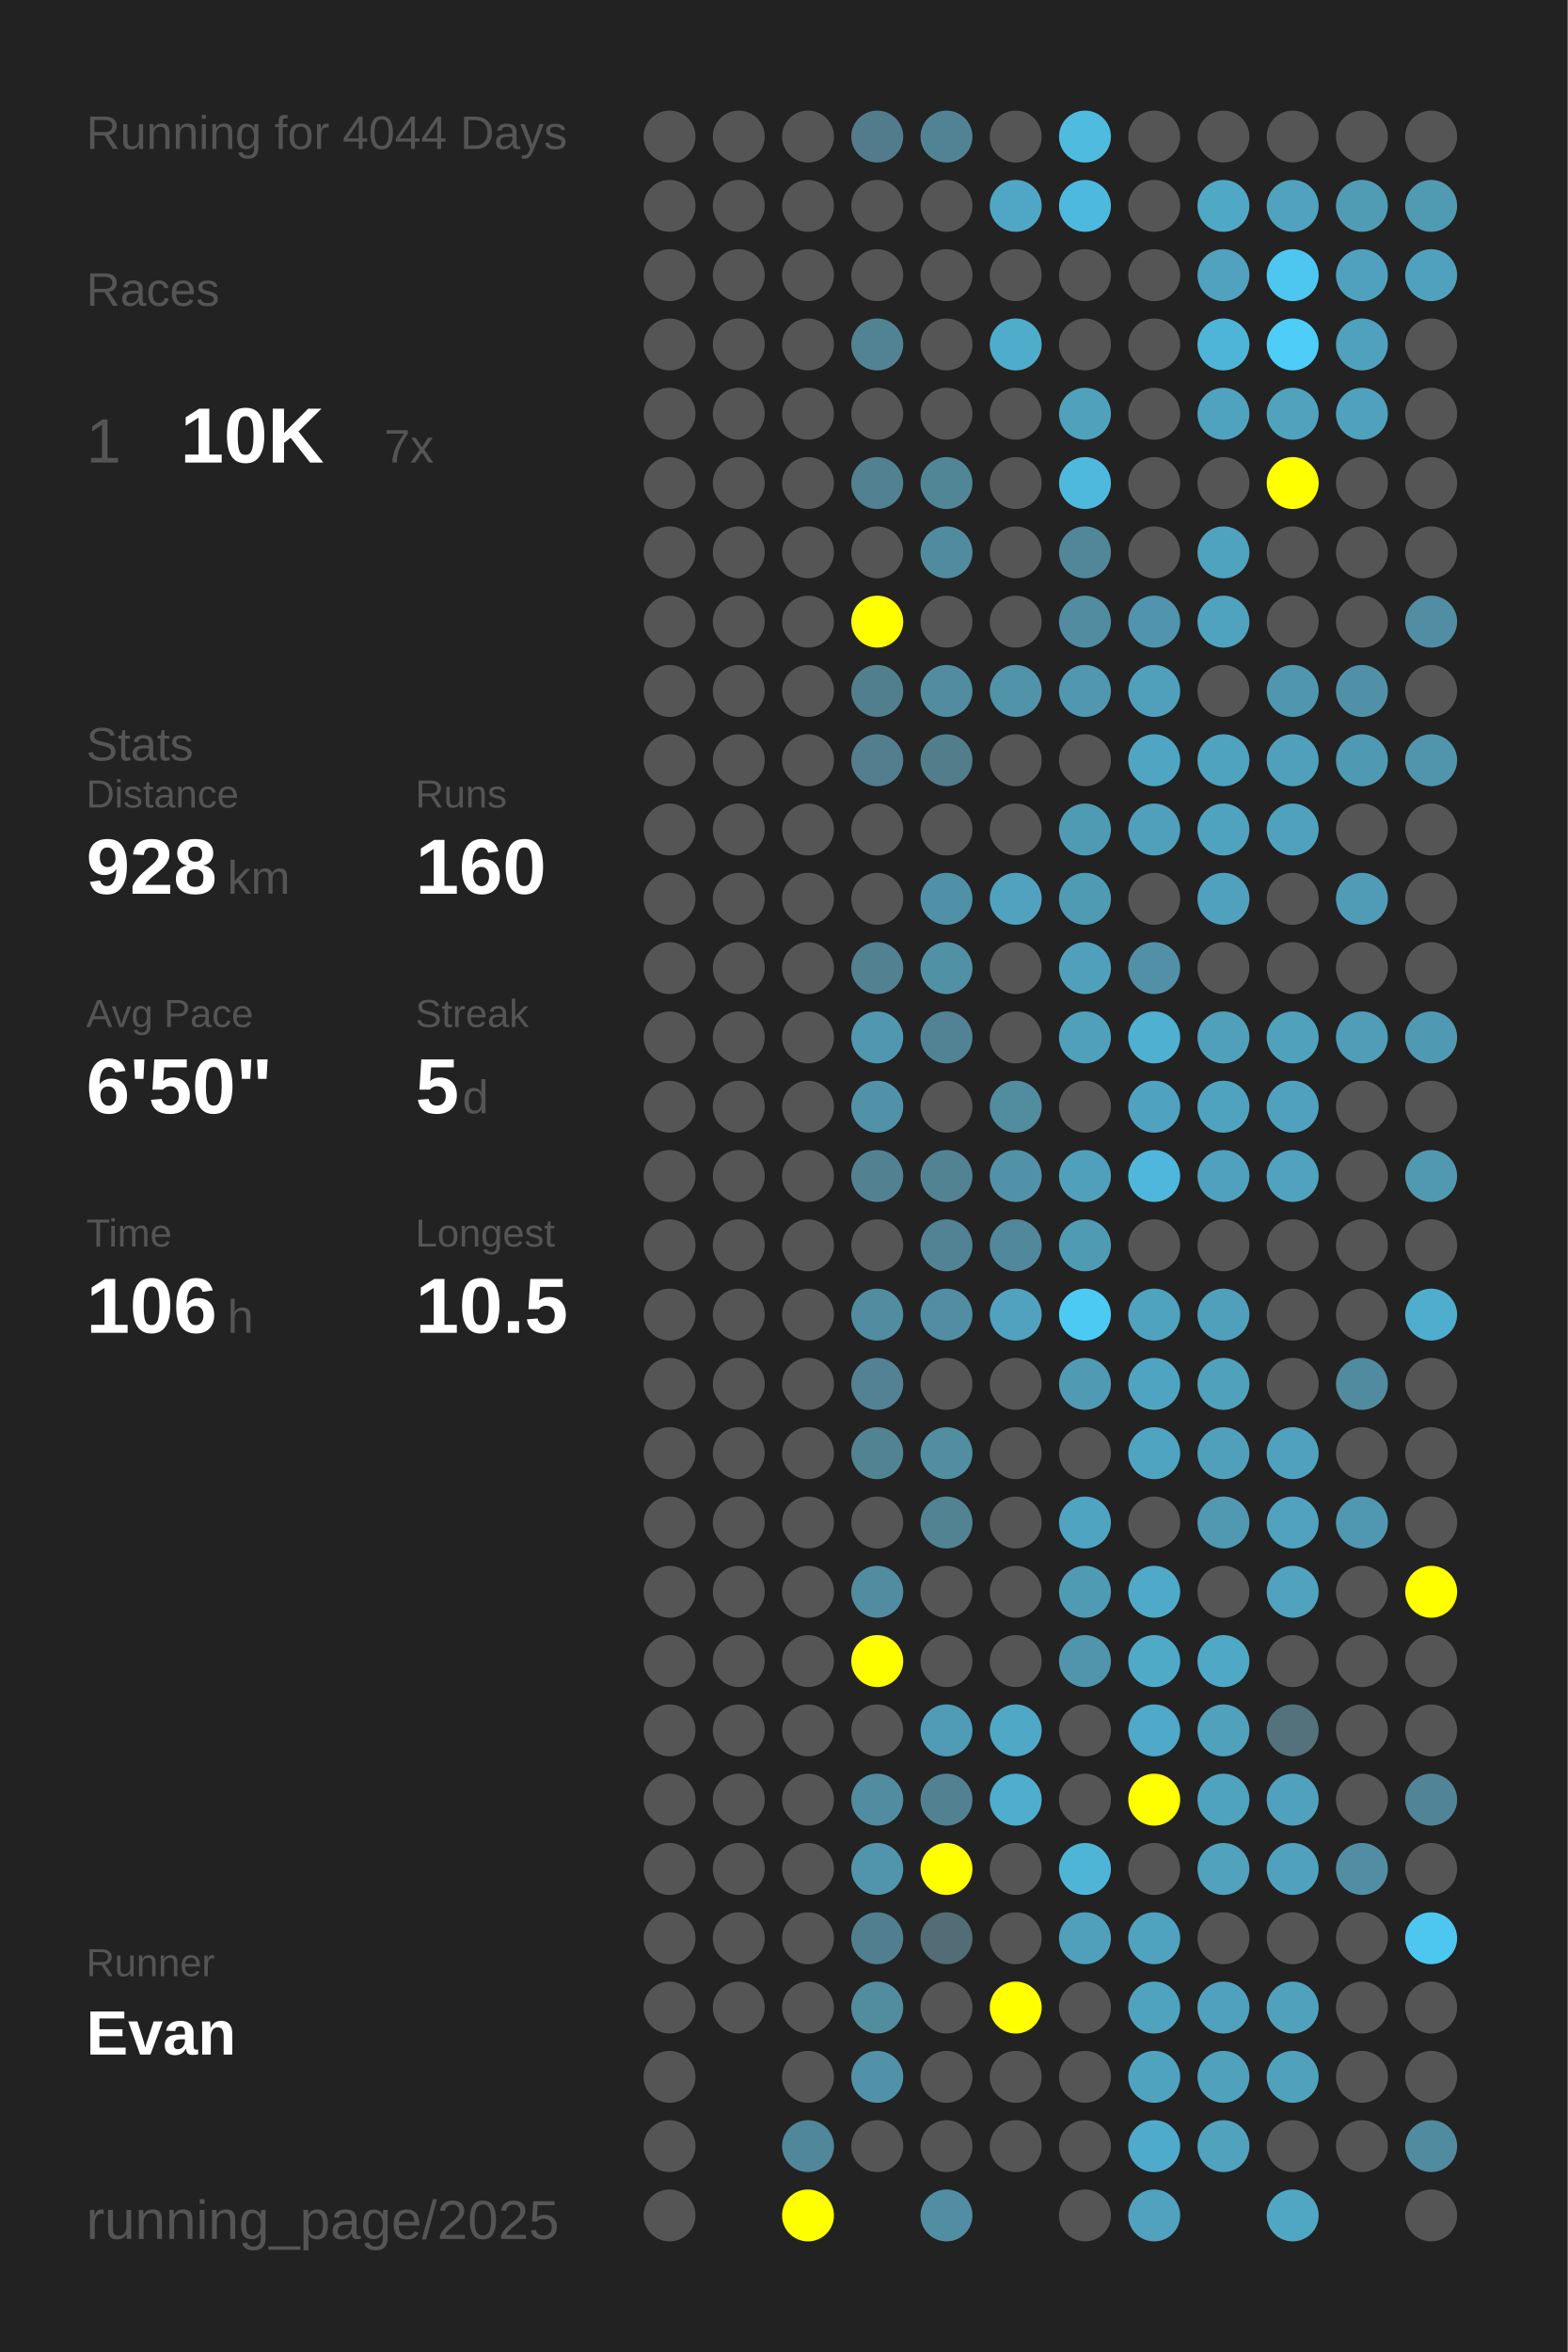
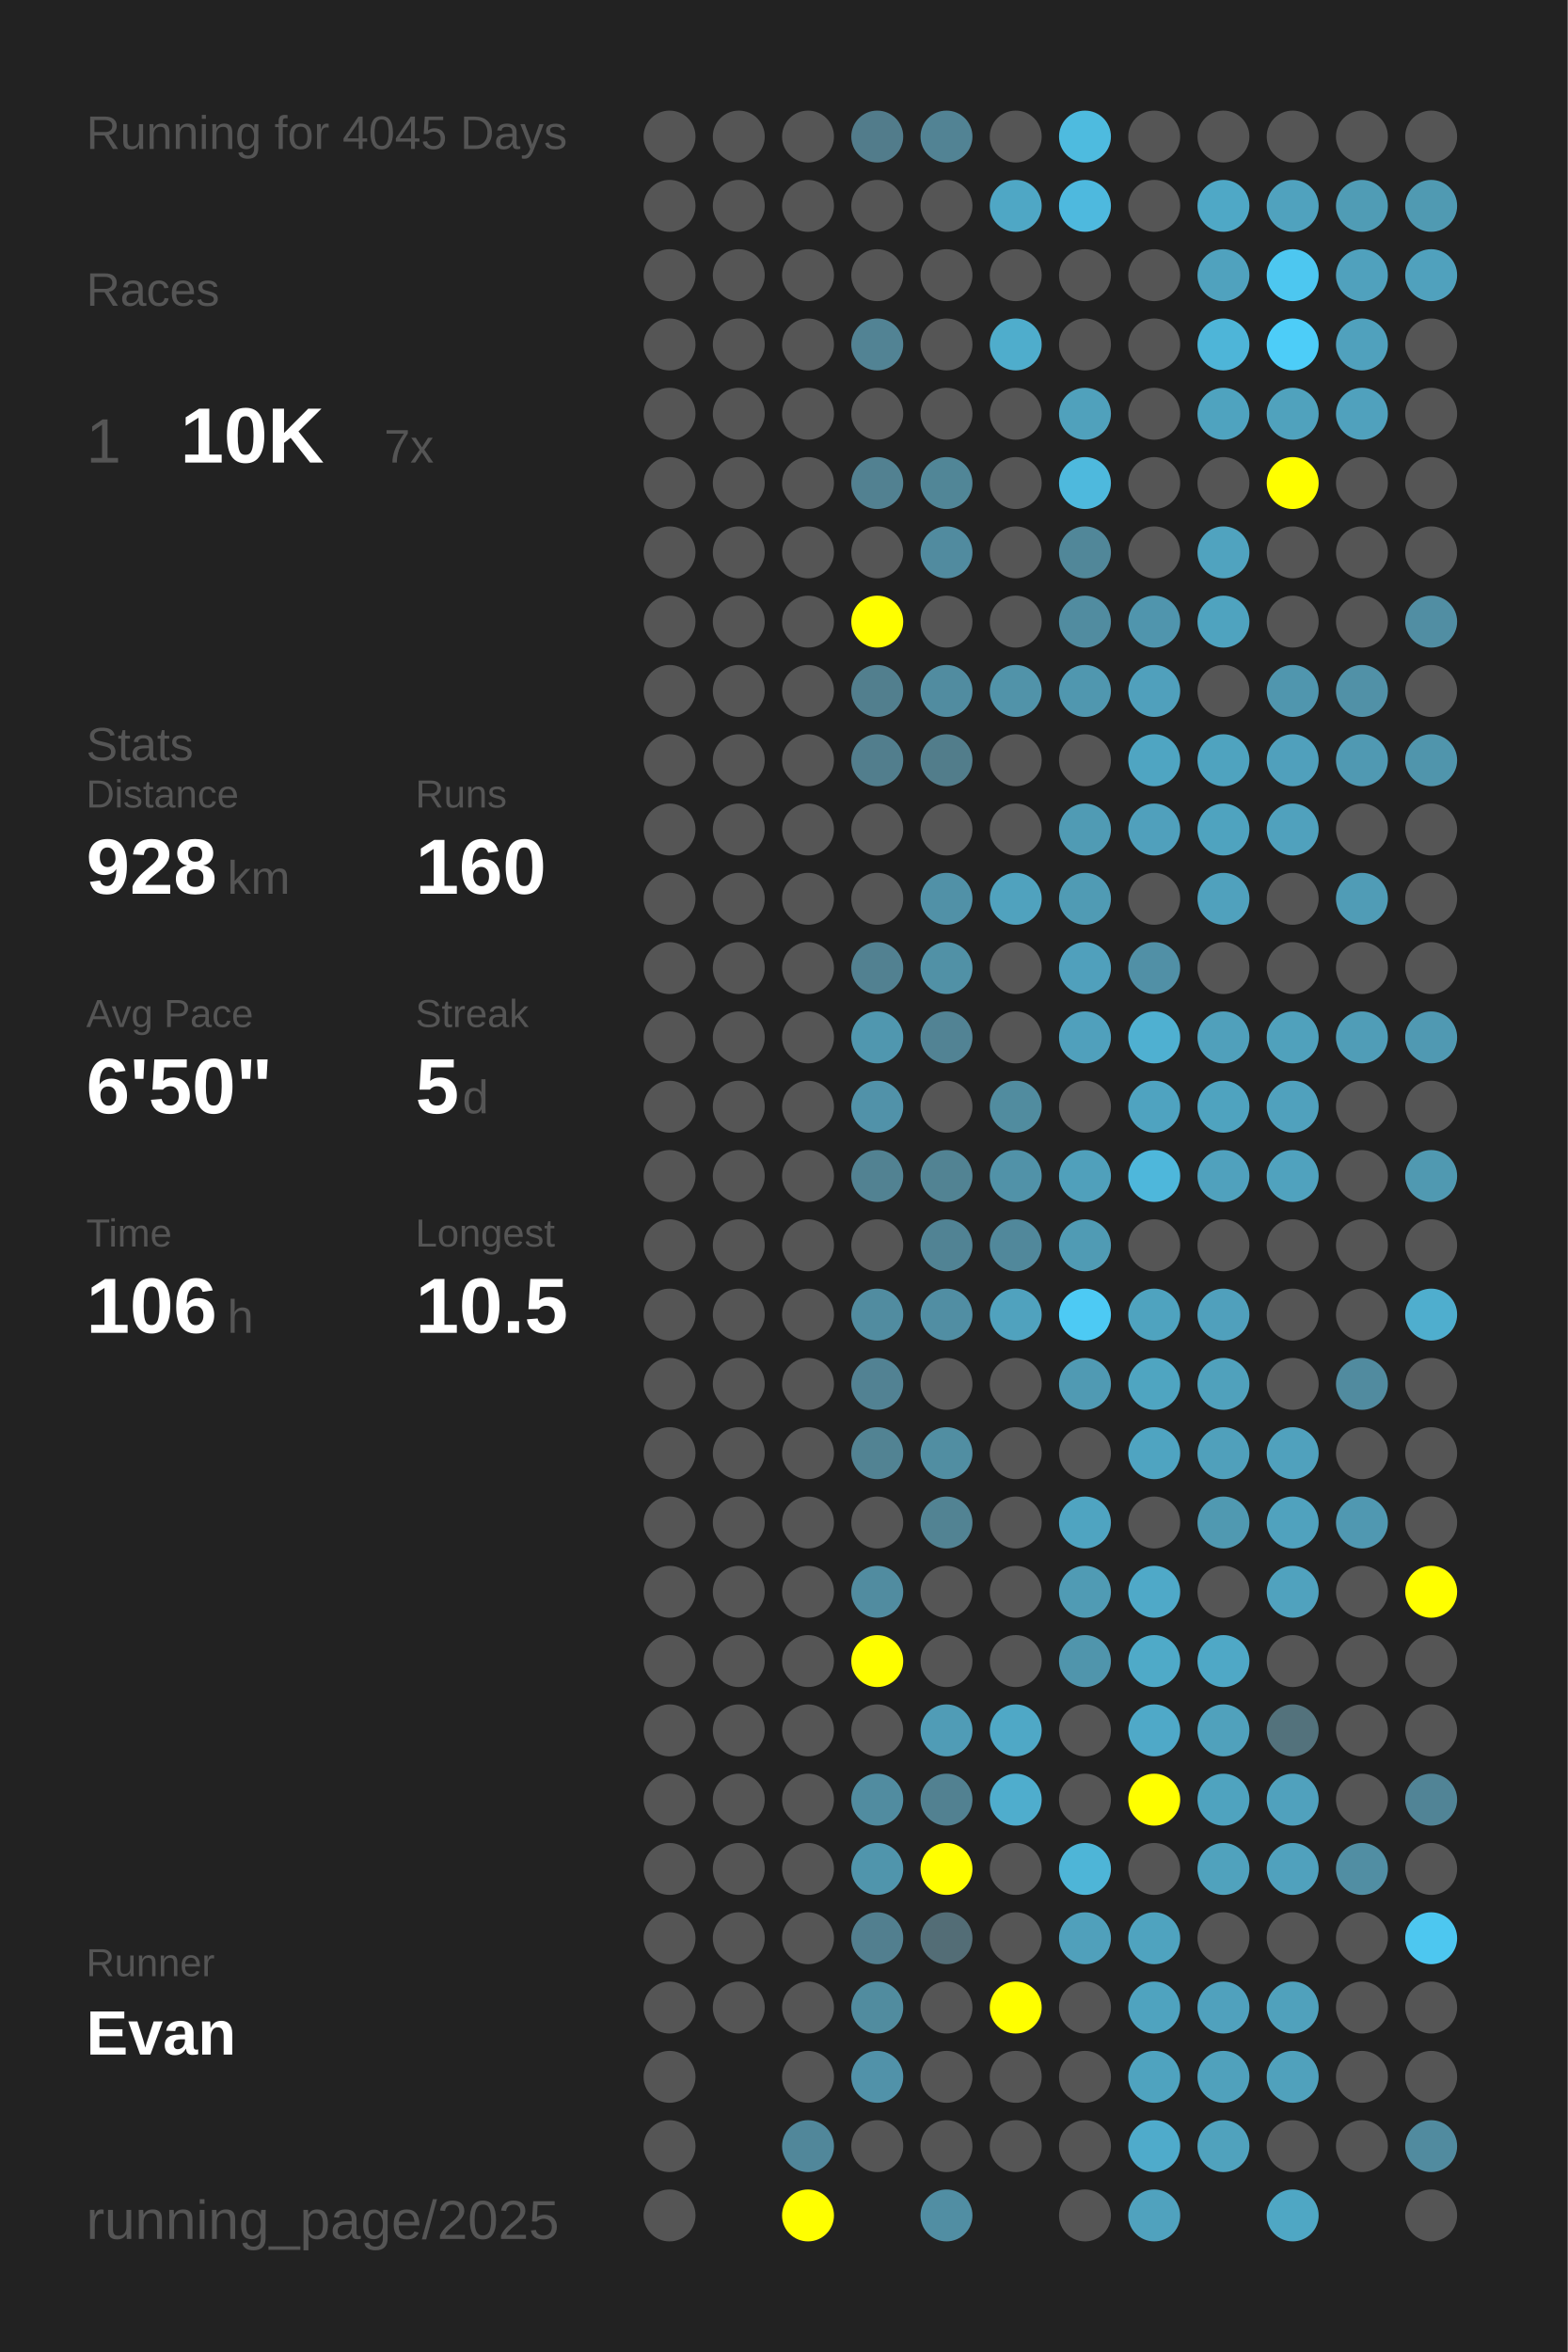
<svg xmlns="http://www.w3.org/2000/svg" baseProfile="full" height="300mm" version="1.1" viewBox="0,0,200,300" width="200mm">
  <defs />
  <rect fill="#222222" height="300" width="200" x="0" y="0" />
-   <text fill="#555555" style="font-size:6px; font-family:Arial;" x="11" y="19">Running for 4044 Days</text>
+   <text fill="#555555" style="font-size:6px; font-family:Arial;" x="11" y="19">Running for 4045 Days</text>
  <text fill="#555555" style="font-size:6px; font-family:Arial;" x="11" y="39">Races</text>
  <text fill="#555555" style="font-size:8px; font-family:Arial;" x="11" y="59">1</text>
  <text fill="#FFFFFF" style="font-size:10px; font-family:Arial; font-weight:bold;" x="23" y="59">10K</text>
  <text fill="#555555" style="font-size:6px; font-family:Arial;" x="49" y="59">7x</text>
  <text fill="#555555" style="font-size:6px; font-family:Arial;" x="11" y="97">Stats</text>
  <text fill="#555555" style="font-size:5px; font-family:Arial;" x="11" y="103">Distance</text>
  <text fill="#FFFFFF" style="font-size:10px; font-family:Arial; font-weight:bold;" x="11" y="114">928</text>
  <text fill="#555555" style="font-size:6px; font-family:Arial;" x="29" y="114">km</text>
  <text fill="#555555" style="font-size:5px; font-family:Arial;" x="53" y="103">Runs</text>
  <text fill="#FFFFFF" style="font-size:10px; font-family:Arial; font-weight:bold;" x="53" y="114">160</text>
  <text fill="#555555" style="font-size:5px; font-family:Arial;" x="11" y="131">Avg Pace</text>
  <text fill="#FFFFFF" style="font-size:10px; font-family:Arial; font-weight:bold;" x="11" y="142">6'50"</text>
  <text fill="#555555" style="font-size:5px; font-family:Arial;" x="53" y="131">Streak</text>
  <text fill="#FFFFFF" style="font-size:10px; font-family:Arial; font-weight:bold;" x="53" y="142">5</text>
  <text fill="#555555" style="font-size:6px; font-family:Arial;" x="59" y="142">d</text>
  <text fill="#555555" style="font-size:5px; font-family:Arial;" x="11" y="159">Time</text>
  <text fill="#FFFFFF" style="font-size:10px; font-family:Arial; font-weight:bold;" x="11" y="170">106</text>
  <text fill="#555555" style="font-size:6px; font-family:Arial;" x="29" y="170">h</text>
  <text fill="#555555" style="font-size:5px; font-family:Arial;" x="53" y="159">Longest</text>
  <text fill="#FFFFFF" style="font-size:10px; font-family:Arial; font-weight:bold;" x="53" y="170">10.5</text>
  <text fill="#555555" style="font-size:5px; font-family:Arial;" x="11" y="252.065">Runner</text>
  <text fill="#FFFFFF" style="font-size:8px; font-family:Arial; font-weight:bold;" x="11" y="262.065">Evan</text>
  <text fill="#555555" style="font-size:7px; font-family:Arial;" x="11" y="285.581">running_page/2025</text>
  <circle cx="85.417" cy="17.419" fill="#555555" r="3.312" />
  <circle cx="85.417" cy="26.258" fill="#555555" r="3.312" />
  <circle cx="85.417" cy="35.097" fill="#555555" r="3.312" />
  <circle cx="85.417" cy="43.935" fill="#555555" r="3.312" />
  <circle cx="85.417" cy="52.774" fill="#555555" r="3.312" />
  <circle cx="85.417" cy="61.613" fill="#555555" r="3.312" />
  <circle cx="85.417" cy="70.452" fill="#555555" r="3.312" />
  <circle cx="85.417" cy="79.29" fill="#555555" r="3.312" />
  <circle cx="85.417" cy="88.129" fill="#555555" r="3.312" />
  <circle cx="85.417" cy="96.968" fill="#555555" r="3.312" />
  <circle cx="85.417" cy="105.806" fill="#555555" r="3.312" />
  <circle cx="85.417" cy="114.645" fill="#555555" r="3.312" />
  <circle cx="85.417" cy="123.484" fill="#555555" r="3.312" />
  <circle cx="85.417" cy="132.323" fill="#555555" r="3.312" />
  <circle cx="85.417" cy="141.161" fill="#555555" r="3.312" />
  <circle cx="85.417" cy="150" fill="#555555" r="3.312" />
  <circle cx="85.417" cy="158.839" fill="#555555" r="3.312" />
  <circle cx="85.417" cy="167.677" fill="#555555" r="3.312" />
  <circle cx="85.417" cy="176.516" fill="#555555" r="3.312" />
  <circle cx="85.417" cy="185.355" fill="#555555" r="3.312" />
  <circle cx="85.417" cy="194.194" fill="#555555" r="3.312" />
  <circle cx="85.417" cy="203.032" fill="#555555" r="3.312" />
  <circle cx="85.417" cy="211.871" fill="#555555" r="3.312" />
  <circle cx="85.417" cy="220.71" fill="#555555" r="3.312" />
  <circle cx="85.417" cy="229.548" fill="#555555" r="3.312" />
  <circle cx="85.417" cy="238.387" fill="#555555" r="3.312" />
  <circle cx="85.417" cy="247.226" fill="#555555" r="3.312" />
  <circle cx="85.417" cy="256.065" fill="#555555" r="3.312" />
  <circle cx="85.417" cy="264.903" fill="#555555" r="3.312" />
  <circle cx="85.417" cy="273.742" fill="#555555" r="3.312" />
  <circle cx="85.417" cy="282.581" fill="#555555" r="3.312" />
  <circle cx="94.25" cy="17.419" fill="#555555" r="3.312" />
  <circle cx="94.25" cy="26.258" fill="#555555" r="3.312" />
  <circle cx="94.25" cy="35.097" fill="#555555" r="3.312" />
  <circle cx="94.25" cy="43.935" fill="#555555" r="3.312" />
  <circle cx="94.25" cy="52.774" fill="#555555" r="3.312" />
  <circle cx="94.25" cy="61.613" fill="#555555" r="3.312" />
  <circle cx="94.25" cy="70.452" fill="#555555" r="3.312" />
  <circle cx="94.25" cy="79.29" fill="#555555" r="3.312" />
  <circle cx="94.25" cy="88.129" fill="#555555" r="3.312" />
  <circle cx="94.25" cy="96.968" fill="#555555" r="3.312" />
  <circle cx="94.25" cy="105.806" fill="#555555" r="3.312" />
  <circle cx="94.25" cy="114.645" fill="#555555" r="3.312" />
  <circle cx="94.25" cy="123.484" fill="#555555" r="3.312" />
  <circle cx="94.25" cy="132.323" fill="#555555" r="3.312" />
  <circle cx="94.25" cy="141.161" fill="#555555" r="3.312" />
  <circle cx="94.25" cy="150" fill="#555555" r="3.312" />
  <circle cx="94.25" cy="158.839" fill="#555555" r="3.312" />
  <circle cx="94.25" cy="167.677" fill="#555555" r="3.312" />
  <circle cx="94.25" cy="176.516" fill="#555555" r="3.312" />
  <circle cx="94.25" cy="185.355" fill="#555555" r="3.312" />
  <circle cx="94.25" cy="194.194" fill="#555555" r="3.312" />
  <circle cx="94.25" cy="203.032" fill="#555555" r="3.312" />
  <circle cx="94.25" cy="211.871" fill="#555555" r="3.312" />
  <circle cx="94.25" cy="220.71" fill="#555555" r="3.312" />
  <circle cx="94.25" cy="229.548" fill="#555555" r="3.312" />
  <circle cx="94.25" cy="238.387" fill="#555555" r="3.312" />
  <circle cx="94.25" cy="247.226" fill="#555555" r="3.312" />
  <circle cx="94.25" cy="256.065" fill="#555555" r="3.312" />
  <circle cx="103.083" cy="17.419" fill="#555555" r="3.312" />
  <circle cx="103.083" cy="26.258" fill="#555555" r="3.312" />
  <circle cx="103.083" cy="35.097" fill="#555555" r="3.312" />
  <circle cx="103.083" cy="43.935" fill="#555555" r="3.312" />
  <circle cx="103.083" cy="52.774" fill="#555555" r="3.312" />
  <circle cx="103.083" cy="61.613" fill="#555555" r="3.312" />
  <circle cx="103.083" cy="70.452" fill="#555555" r="3.312" />
  <circle cx="103.083" cy="79.29" fill="#555555" r="3.312" />
  <circle cx="103.083" cy="88.129" fill="#555555" r="3.312" />
  <circle cx="103.083" cy="96.968" fill="#555555" r="3.312" />
  <circle cx="103.083" cy="105.806" fill="#555555" r="3.312" />
  <circle cx="103.083" cy="114.645" fill="#555555" r="3.312" />
  <circle cx="103.083" cy="123.484" fill="#555555" r="3.312" />
  <circle cx="103.083" cy="132.323" fill="#555555" r="3.312" />
  <circle cx="103.083" cy="141.161" fill="#555555" r="3.312" />
  <circle cx="103.083" cy="150" fill="#555555" r="3.312" />
  <circle cx="103.083" cy="158.839" fill="#555555" r="3.312" />
  <circle cx="103.083" cy="167.677" fill="#555555" r="3.312" />
  <circle cx="103.083" cy="176.516" fill="#555555" r="3.312" />
  <circle cx="103.083" cy="185.355" fill="#555555" r="3.312" />
  <circle cx="103.083" cy="194.194" fill="#555555" r="3.312" />
  <circle cx="103.083" cy="203.032" fill="#555555" r="3.312" />
  <circle cx="103.083" cy="211.871" fill="#555555" r="3.312" />
  <circle cx="103.083" cy="220.71" fill="#555555" r="3.312" />
  <circle cx="103.083" cy="229.548" fill="#555555" r="3.312" />
  <circle cx="103.083" cy="238.387" fill="#555555" r="3.312" />
  <circle cx="103.083" cy="247.226" fill="#555555" r="3.312" />
  <circle cx="103.083" cy="256.065" fill="#555555" r="3.312" />
  <circle cx="103.083" cy="264.903" fill="#555555" r="3.312" />
  <circle cx="103.083" cy="273.742" fill="#51879a" r="3.312" />
  <circle cx="103.083" cy="282.581" fill="#FFFF00" r="3.312" />
  <circle cx="111.917" cy="17.419" fill="#527c8b" r="3.312" />
  <circle cx="111.917" cy="26.258" fill="#555555" r="3.312" />
  <circle cx="111.917" cy="35.097" fill="#555555" r="3.312" />
  <circle cx="111.917" cy="43.935" fill="#528394" r="3.312" />
  <circle cx="111.917" cy="52.774" fill="#555555" r="3.312" />
  <circle cx="111.917" cy="61.613" fill="#528191" r="3.312" />
  <circle cx="111.917" cy="70.452" fill="#555555" r="3.312" />
  <circle cx="111.917" cy="79.29" fill="#FFFF00" r="3.312" />
  <circle cx="111.917" cy="88.129" fill="#527f8e" r="3.312" />
  <circle cx="111.917" cy="96.968" fill="#527e8d" r="3.312" />
  <circle cx="111.917" cy="105.806" fill="#555555" r="3.312" />
  <circle cx="111.917" cy="114.645" fill="#555555" r="3.312" />
  <circle cx="111.917" cy="123.484" fill="#528191" r="3.312" />
  <circle cx="111.917" cy="132.323" fill="#5097af" r="3.312" />
  <circle cx="111.917" cy="141.161" fill="#5192a9" r="3.312" />
  <circle cx="111.917" cy="150" fill="#528292" r="3.312" />
  <circle cx="111.917" cy="158.839" fill="#555555" r="3.312" />
  <circle cx="111.917" cy="167.677" fill="#518ca0" r="3.312" />
  <circle cx="111.917" cy="176.516" fill="#528293" r="3.312" />
  <circle cx="111.917" cy="185.355" fill="#528393" r="3.312" />
  <circle cx="111.917" cy="194.194" fill="#555555" r="3.312" />
  <circle cx="111.917" cy="203.032" fill="#518ca0" r="3.312" />
  <circle cx="111.917" cy="211.871" fill="#FFFF00" r="3.312" />
  <circle cx="111.917" cy="220.71" fill="#555555" r="3.312" />
  <circle cx="111.917" cy="229.548" fill="#518ca0" r="3.312" />
  <circle cx="111.917" cy="238.387" fill="#5095ac" r="3.312" />
  <circle cx="111.917" cy="247.226" fill="#527f8f" r="3.312" />
  <circle cx="111.917" cy="256.065" fill="#518c9f" r="3.312" />
  <circle cx="111.917" cy="264.903" fill="#5192a9" r="3.312" />
  <circle cx="111.917" cy="273.742" fill="#555555" r="3.312" />
  <circle cx="120.75" cy="17.419" fill="#528394" r="3.312" />
  <circle cx="120.75" cy="26.258" fill="#555555" r="3.312" />
  <circle cx="120.75" cy="35.097" fill="#555555" r="3.312" />
  <circle cx="120.75" cy="43.935" fill="#555555" r="3.312" />
  <circle cx="120.75" cy="52.774" fill="#555555" r="3.312" />
  <circle cx="120.75" cy="61.613" fill="#518697" r="3.312" />
  <circle cx="120.75" cy="70.452" fill="#518b9f" r="3.312" />
  <circle cx="120.75" cy="79.29" fill="#555555" r="3.312" />
  <circle cx="120.75" cy="88.129" fill="#518ca0" r="3.312" />
  <circle cx="120.75" cy="96.968" fill="#527d8b" r="3.312" />
  <circle cx="120.75" cy="105.806" fill="#555555" r="3.312" />
  <circle cx="120.75" cy="114.645" fill="#5191a7" r="3.312" />
  <circle cx="120.75" cy="123.484" fill="#5191a6" r="3.312" />
  <circle cx="120.75" cy="132.323" fill="#528394" r="3.312" />
  <circle cx="120.75" cy="141.161" fill="#555555" r="3.312" />
  <circle cx="120.75" cy="150" fill="#528393" r="3.312" />
  <circle cx="120.75" cy="158.839" fill="#518394" r="3.312" />
  <circle cx="120.75" cy="167.677" fill="#518ea3" r="3.312" />
  <circle cx="120.75" cy="176.516" fill="#555555" r="3.312" />
  <circle cx="120.75" cy="185.355" fill="#518ea2" r="3.312" />
  <circle cx="120.75" cy="194.194" fill="#528393" r="3.312" />
  <circle cx="120.75" cy="203.032" fill="#555555" r="3.312" />
  <circle cx="120.75" cy="211.871" fill="#555555" r="3.312" />
  <circle cx="120.75" cy="220.71" fill="#509cb6" r="3.312" />
  <circle cx="120.75" cy="229.548" fill="#528191" r="3.312" />
  <circle cx="120.75" cy="238.387" fill="#FFFF00" r="3.312" />
  <circle cx="120.75" cy="247.226" fill="#536d76" r="3.312" />
  <circle cx="120.75" cy="256.065" fill="#555555" r="3.312" />
  <circle cx="120.75" cy="264.903" fill="#555555" r="3.312" />
  <circle cx="120.75" cy="273.742" fill="#555555" r="3.312" />
  <circle cx="120.75" cy="282.581" fill="#518ea3" r="3.312" />
  <circle cx="129.583" cy="17.419" fill="#555555" r="3.312" />
  <circle cx="129.583" cy="26.258" fill="#4fa7c5" r="3.312" />
  <circle cx="129.583" cy="35.097" fill="#555555" r="3.312" />
  <circle cx="129.583" cy="43.935" fill="#4fadcc" r="3.312" />
  <circle cx="129.583" cy="52.774" fill="#555555" r="3.312" />
  <circle cx="129.583" cy="61.613" fill="#555555" r="3.312" />
  <circle cx="129.583" cy="70.452" fill="#555555" r="3.312" />
  <circle cx="129.583" cy="79.29" fill="#555555" r="3.312" />
  <circle cx="129.583" cy="88.129" fill="#5193a9" r="3.312" />
  <circle cx="129.583" cy="96.968" fill="#555555" r="3.312" />
  <circle cx="129.583" cy="105.806" fill="#555555" r="3.312" />
  <circle cx="129.583" cy="114.645" fill="#50a2be" r="3.312" />
  <circle cx="129.583" cy="123.484" fill="#555555" r="3.312" />
  <circle cx="129.583" cy="132.323" fill="#555555" r="3.312" />
  <circle cx="129.583" cy="141.161" fill="#518c9f" r="3.312" />
  <circle cx="129.583" cy="150" fill="#5192a8" r="3.312" />
  <circle cx="129.583" cy="158.839" fill="#51889b" r="3.312" />
  <circle cx="129.583" cy="167.677" fill="#50a2be" r="3.312" />
  <circle cx="129.583" cy="176.516" fill="#555555" r="3.312" />
  <circle cx="129.583" cy="185.355" fill="#555555" r="3.312" />
  <circle cx="129.583" cy="194.194" fill="#555555" r="3.312" />
  <circle cx="129.583" cy="203.032" fill="#555555" r="3.312" />
  <circle cx="129.583" cy="211.871" fill="#555555" r="3.312" />
  <circle cx="129.583" cy="220.71" fill="#4fa8c6" r="3.312" />
  <circle cx="129.583" cy="229.548" fill="#4fadcd" r="3.312" />
  <circle cx="129.583" cy="238.387" fill="#555555" r="3.312" />
  <circle cx="129.583" cy="247.226" fill="#555555" r="3.312" />
  <circle cx="129.583" cy="256.065" fill="#FFFF00" r="3.312" />
  <circle cx="129.583" cy="264.903" fill="#555555" r="3.312" />
  <circle cx="129.583" cy="273.742" fill="#555555" r="3.312" />
  <circle cx="138.417" cy="17.419" fill="#4ebbdf" r="3.312" />
  <circle cx="138.417" cy="26.258" fill="#4eb9de" r="3.312" />
  <circle cx="138.417" cy="35.097" fill="#555555" r="3.312" />
  <circle cx="138.417" cy="43.935" fill="#555555" r="3.312" />
  <circle cx="138.417" cy="52.774" fill="#50a1bc" r="3.312" />
  <circle cx="138.417" cy="61.613" fill="#4eb9dd" r="3.312" />
  <circle cx="138.417" cy="70.452" fill="#518799" r="3.312" />
  <circle cx="138.417" cy="79.29" fill="#518ca0" r="3.312" />
  <circle cx="138.417" cy="88.129" fill="#5097af" r="3.312" />
  <circle cx="138.417" cy="96.968" fill="#555555" r="3.312" />
  <circle cx="138.417" cy="105.806" fill="#509bb4" r="3.312" />
  <circle cx="138.417" cy="114.645" fill="#509bb4" r="3.312" />
  <circle cx="138.417" cy="123.484" fill="#50a0bc" r="3.312" />
  <circle cx="138.417" cy="132.323" fill="#50a0bc" r="3.312" />
  <circle cx="138.417" cy="141.161" fill="#555555" r="3.312" />
  <circle cx="138.417" cy="150" fill="#50a0bb" r="3.312" />
  <circle cx="138.417" cy="158.839" fill="#509bb4" r="3.312" />
  <circle cx="138.417" cy="167.677" fill="#4dcaf4" r="3.312" />
  <circle cx="138.417" cy="176.516" fill="#509ab3" r="3.312" />
  <circle cx="138.417" cy="185.355" fill="#555555" r="3.312" />
  <circle cx="138.417" cy="194.194" fill="#4fa4c1" r="3.312" />
  <circle cx="138.417" cy="203.032" fill="#509bb4" r="3.312" />
  <circle cx="138.417" cy="211.871" fill="#5095ac" r="3.312" />
  <circle cx="138.417" cy="220.71" fill="#555555" r="3.312" />
  <circle cx="138.417" cy="229.548" fill="#555555" r="3.312" />
  <circle cx="138.417" cy="238.387" fill="#4eb5d7" r="3.312" />
  <circle cx="138.417" cy="247.226" fill="#50a0bb" r="3.312" />
  <circle cx="138.417" cy="256.065" fill="#555555" r="3.312" />
  <circle cx="138.417" cy="264.903" fill="#555555" r="3.312" />
  <circle cx="138.417" cy="273.742" fill="#555555" r="3.312" />
  <circle cx="138.417" cy="282.581" fill="#555555" r="3.312" />
  <circle cx="147.25" cy="17.419" fill="#555555" r="3.312" />
  <circle cx="147.25" cy="26.258" fill="#555555" r="3.312" />
  <circle cx="147.25" cy="35.097" fill="#555555" r="3.312" />
  <circle cx="147.25" cy="43.935" fill="#555555" r="3.312" />
  <circle cx="147.25" cy="52.774" fill="#555555" r="3.312" />
  <circle cx="147.25" cy="61.613" fill="#555555" r="3.312" />
  <circle cx="147.25" cy="70.452" fill="#555555" r="3.312" />
  <circle cx="147.25" cy="79.29" fill="#5095ad" r="3.312" />
  <circle cx="147.25" cy="88.129" fill="#50a0bc" r="3.312" />
  <circle cx="147.25" cy="96.968" fill="#4fa5c2" r="3.312" />
  <circle cx="147.25" cy="105.806" fill="#50a0bc" r="3.312" />
  <circle cx="147.25" cy="114.645" fill="#555555" r="3.312" />
  <circle cx="147.25" cy="123.484" fill="#5190a6" r="3.312" />
  <circle cx="147.25" cy="132.323" fill="#4fb0d1" r="3.312" />
  <circle cx="147.25" cy="141.161" fill="#4fa3c0" r="3.312" />
  <circle cx="147.25" cy="150" fill="#4eb7db" r="3.312" />
  <circle cx="147.25" cy="158.839" fill="#555555" r="3.312" />
  <circle cx="147.25" cy="167.677" fill="#4fa3bf" r="3.312" />
  <circle cx="147.25" cy="176.516" fill="#4fa5c1" r="3.312" />
  <circle cx="147.25" cy="185.355" fill="#4fa4c1" r="3.312" />
  <circle cx="147.25" cy="194.194" fill="#555555" r="3.312" />
  <circle cx="147.25" cy="203.032" fill="#4fa9c8" r="3.312" />
  <circle cx="147.25" cy="211.871" fill="#4faac8" r="3.312" />
  <circle cx="147.25" cy="220.71" fill="#4fa9c8" r="3.312" />
  <circle cx="147.25" cy="229.548" fill="#FFFF00" r="3.312" />
  <circle cx="147.25" cy="238.387" fill="#555555" r="3.312" />
  <circle cx="147.25" cy="247.226" fill="#4fa3bf" r="3.312" />
  <circle cx="147.25" cy="256.065" fill="#4fa3bf" r="3.312" />
  <circle cx="147.25" cy="264.903" fill="#4fa3bf" r="3.312" />
  <circle cx="147.25" cy="273.742" fill="#4fabcb" r="3.312" />
  <circle cx="147.25" cy="282.581" fill="#50a2be" r="3.312" />
  <circle cx="156.083" cy="17.419" fill="#555555" r="3.312" />
  <circle cx="156.083" cy="26.258" fill="#4fa8c6" r="3.312" />
  <circle cx="156.083" cy="35.097" fill="#50a2be" r="3.312" />
  <circle cx="156.083" cy="43.935" fill="#4eb5d8" r="3.312" />
  <circle cx="156.083" cy="52.774" fill="#4fa3bf" r="3.312" />
  <circle cx="156.083" cy="61.613" fill="#555555" r="3.312" />
  <circle cx="156.083" cy="70.452" fill="#50a3bf" r="3.312" />
  <circle cx="156.083" cy="79.29" fill="#4fa3bf" r="3.312" />
  <circle cx="156.083" cy="88.129" fill="#555555" r="3.312" />
  <circle cx="156.083" cy="96.968" fill="#4fa3bf" r="3.312" />
  <circle cx="156.083" cy="105.806" fill="#4fa3bf" r="3.312" />
  <circle cx="156.083" cy="114.645" fill="#50a1bd" r="3.312" />
  <circle cx="156.083" cy="123.484" fill="#555555" r="3.312" />
  <circle cx="156.083" cy="132.323" fill="#50a0bb" r="3.312" />
  <circle cx="156.083" cy="141.161" fill="#4fa3bf" r="3.312" />
  <circle cx="156.083" cy="150" fill="#50a1bd" r="3.312" />
  <circle cx="156.083" cy="158.839" fill="#555555" r="3.312" />
  <circle cx="156.083" cy="167.677" fill="#50a0bc" r="3.312" />
  <circle cx="156.083" cy="176.516" fill="#50a1bc" r="3.312" />
  <circle cx="156.083" cy="185.355" fill="#50a0bb" r="3.312" />
  <circle cx="156.083" cy="194.194" fill="#5099b1" r="3.312" />
  <circle cx="156.083" cy="203.032" fill="#555555" r="3.312" />
  <circle cx="156.083" cy="211.871" fill="#4fa8c6" r="3.312" />
  <circle cx="156.083" cy="220.71" fill="#50a1bc" r="3.312" />
  <circle cx="156.083" cy="229.548" fill="#4fa3bf" r="3.312" />
  <circle cx="156.083" cy="238.387" fill="#50a2bd" r="3.312" />
  <circle cx="156.083" cy="247.226" fill="#555555" r="3.312" />
  <circle cx="156.083" cy="256.065" fill="#50a1bd" r="3.312" />
  <circle cx="156.083" cy="264.903" fill="#50a1bc" r="3.312" />
  <circle cx="156.083" cy="273.742" fill="#50a2bd" r="3.312" />
  <circle cx="164.917" cy="17.419" fill="#555555" r="3.312" />
  <circle cx="164.917" cy="26.258" fill="#50a2be" r="3.312" />
  <circle cx="164.917" cy="35.097" fill="#4dc7f0" r="3.312" />
  <circle cx="164.917" cy="43.935" fill="#4dcdf8" r="3.312" />
  <circle cx="164.917" cy="52.774" fill="#50a2bd" r="3.312" />
  <circle cx="164.917" cy="61.613" fill="#FFFF00" r="3.312" />
  <circle cx="164.917" cy="70.452" fill="#555555" r="3.312" />
  <circle cx="164.917" cy="79.29" fill="#555555" r="3.312" />
  <circle cx="164.917" cy="88.129" fill="#5096ae" r="3.312" />
  <circle cx="164.917" cy="96.968" fill="#50a0bc" r="3.312" />
  <circle cx="164.917" cy="105.806" fill="#50a1bd" r="3.312" />
  <circle cx="164.917" cy="114.645" fill="#555555" r="3.312" />
  <circle cx="164.917" cy="123.484" fill="#555555" r="3.312" />
  <circle cx="164.917" cy="132.323" fill="#50a1bc" r="3.312" />
  <circle cx="164.917" cy="141.161" fill="#50a1bd" r="3.312" />
  <circle cx="164.917" cy="150" fill="#50a2be" r="3.312" />
  <circle cx="164.917" cy="158.839" fill="#555555" r="3.312" />
  <circle cx="164.917" cy="167.677" fill="#555555" r="3.312" />
  <circle cx="164.917" cy="176.516" fill="#555555" r="3.312" />
  <circle cx="164.917" cy="185.355" fill="#50a1bd" r="3.312" />
  <circle cx="164.917" cy="194.194" fill="#50a2be" r="3.312" />
  <circle cx="164.917" cy="203.032" fill="#50a2be" r="3.312" />
  <circle cx="164.917" cy="211.871" fill="#555555" r="3.312" />
  <circle cx="164.917" cy="220.71" fill="#53727c" r="3.312" />
  <circle cx="164.917" cy="229.548" fill="#50a1bd" r="3.312" />
  <circle cx="164.917" cy="238.387" fill="#50a1bd" r="3.312" />
  <circle cx="164.917" cy="247.226" fill="#555555" r="3.312" />
  <circle cx="164.917" cy="256.065" fill="#50a1bc" r="3.312" />
  <circle cx="164.917" cy="264.903" fill="#50a1bc" r="3.312" />
  <circle cx="164.917" cy="273.742" fill="#555555" r="3.312" />
  <circle cx="164.917" cy="282.581" fill="#4fa7c4" r="3.312" />
  <circle cx="173.75" cy="17.419" fill="#555555" r="3.312" />
  <circle cx="173.75" cy="26.258" fill="#509cb5" r="3.312" />
  <circle cx="173.75" cy="35.097" fill="#50a1bd" r="3.312" />
  <circle cx="173.75" cy="43.935" fill="#50a1bd" r="3.312" />
  <circle cx="173.75" cy="52.774" fill="#50a1bd" r="3.312" />
  <circle cx="173.75" cy="61.613" fill="#555555" r="3.312" />
  <circle cx="173.75" cy="70.452" fill="#555555" r="3.312" />
  <circle cx="173.75" cy="79.29" fill="#555555" r="3.312" />
  <circle cx="173.75" cy="88.129" fill="#5191a7" r="3.312" />
  <circle cx="173.75" cy="96.968" fill="#5099b2" r="3.312" />
  <circle cx="173.75" cy="105.806" fill="#555555" r="3.312" />
  <circle cx="173.75" cy="114.645" fill="#509cb6" r="3.312" />
  <circle cx="173.75" cy="123.484" fill="#555555" r="3.312" />
  <circle cx="173.75" cy="132.323" fill="#509db7" r="3.312" />
  <circle cx="173.75" cy="141.161" fill="#555555" r="3.312" />
  <circle cx="173.75" cy="150" fill="#555555" r="3.312" />
  <circle cx="173.75" cy="158.839" fill="#555555" r="3.312" />
  <circle cx="173.75" cy="167.677" fill="#555555" r="3.312" />
  <circle cx="173.75" cy="176.516" fill="#518b9f" r="3.312" />
  <circle cx="173.75" cy="185.355" fill="#555555" r="3.312" />
  <circle cx="173.75" cy="194.194" fill="#5098b1" r="3.312" />
  <circle cx="173.75" cy="203.032" fill="#555555" r="3.312" />
  <circle cx="173.75" cy="211.871" fill="#555555" r="3.312" />
  <circle cx="173.75" cy="220.71" fill="#555555" r="3.312" />
  <circle cx="173.75" cy="229.548" fill="#555555" r="3.312" />
  <circle cx="173.75" cy="238.387" fill="#518ea3" r="3.312" />
  <circle cx="173.75" cy="247.226" fill="#555555" r="3.312" />
  <circle cx="173.75" cy="256.065" fill="#555555" r="3.312" />
  <circle cx="173.75" cy="264.903" fill="#555555" r="3.312" />
  <circle cx="173.75" cy="273.742" fill="#555555" r="3.312" />
  <circle cx="182.583" cy="17.419" fill="#555555" r="3.312" />
  <circle cx="182.583" cy="26.258" fill="#509ab2" r="3.312" />
  <circle cx="182.583" cy="35.097" fill="#50a1bd" r="3.312" />
  <circle cx="182.583" cy="43.935" fill="#555555" r="3.312" />
  <circle cx="182.583" cy="52.774" fill="#555555" r="3.312" />
  <circle cx="182.583" cy="61.613" fill="#555555" r="3.312" />
  <circle cx="182.583" cy="70.452" fill="#555555" r="3.312" />
  <circle cx="182.583" cy="79.29" fill="#518ea3" r="3.312" />
  <circle cx="182.583" cy="88.129" fill="#555555" r="3.312" />
  <circle cx="182.583" cy="96.968" fill="#5095ac" r="3.312" />
  <circle cx="182.583" cy="105.806" fill="#555555" r="3.312" />
  <circle cx="182.583" cy="114.645" fill="#555555" r="3.312" />
  <circle cx="182.583" cy="123.484" fill="#555555" r="3.312" />
  <circle cx="182.583" cy="132.323" fill="#5099b2" r="3.312" />
  <circle cx="182.583" cy="141.161" fill="#555555" r="3.312" />
  <circle cx="182.583" cy="150" fill="#5099b1" r="3.312" />
  <circle cx="182.583" cy="158.839" fill="#555555" r="3.312" />
  <circle cx="182.583" cy="167.677" fill="#4faece" r="3.312" />
  <circle cx="182.583" cy="176.516" fill="#555555" r="3.312" />
  <circle cx="182.583" cy="185.355" fill="#555555" r="3.312" />
  <circle cx="182.583" cy="194.194" fill="#555555" r="3.312" />
  <circle cx="182.583" cy="203.032" fill="#FFFF00" r="3.312" />
  <circle cx="182.583" cy="211.871" fill="#555555" r="3.312" />
  <circle cx="182.583" cy="220.71" fill="#555555" r="3.312" />
  <circle cx="182.583" cy="229.548" fill="#518496" r="3.312" />
  <circle cx="182.583" cy="238.387" fill="#555555" r="3.312" />
  <circle cx="182.583" cy="247.226" fill="#4dc7f0" r="3.312" />
  <circle cx="182.583" cy="256.065" fill="#555555" r="3.312" />
  <circle cx="182.583" cy="264.903" fill="#555555" r="3.312" />
  <circle cx="182.583" cy="273.742" fill="#518b9f" r="3.312" />
  <circle cx="182.583" cy="282.581" fill="#555555" r="3.312" />
</svg>
